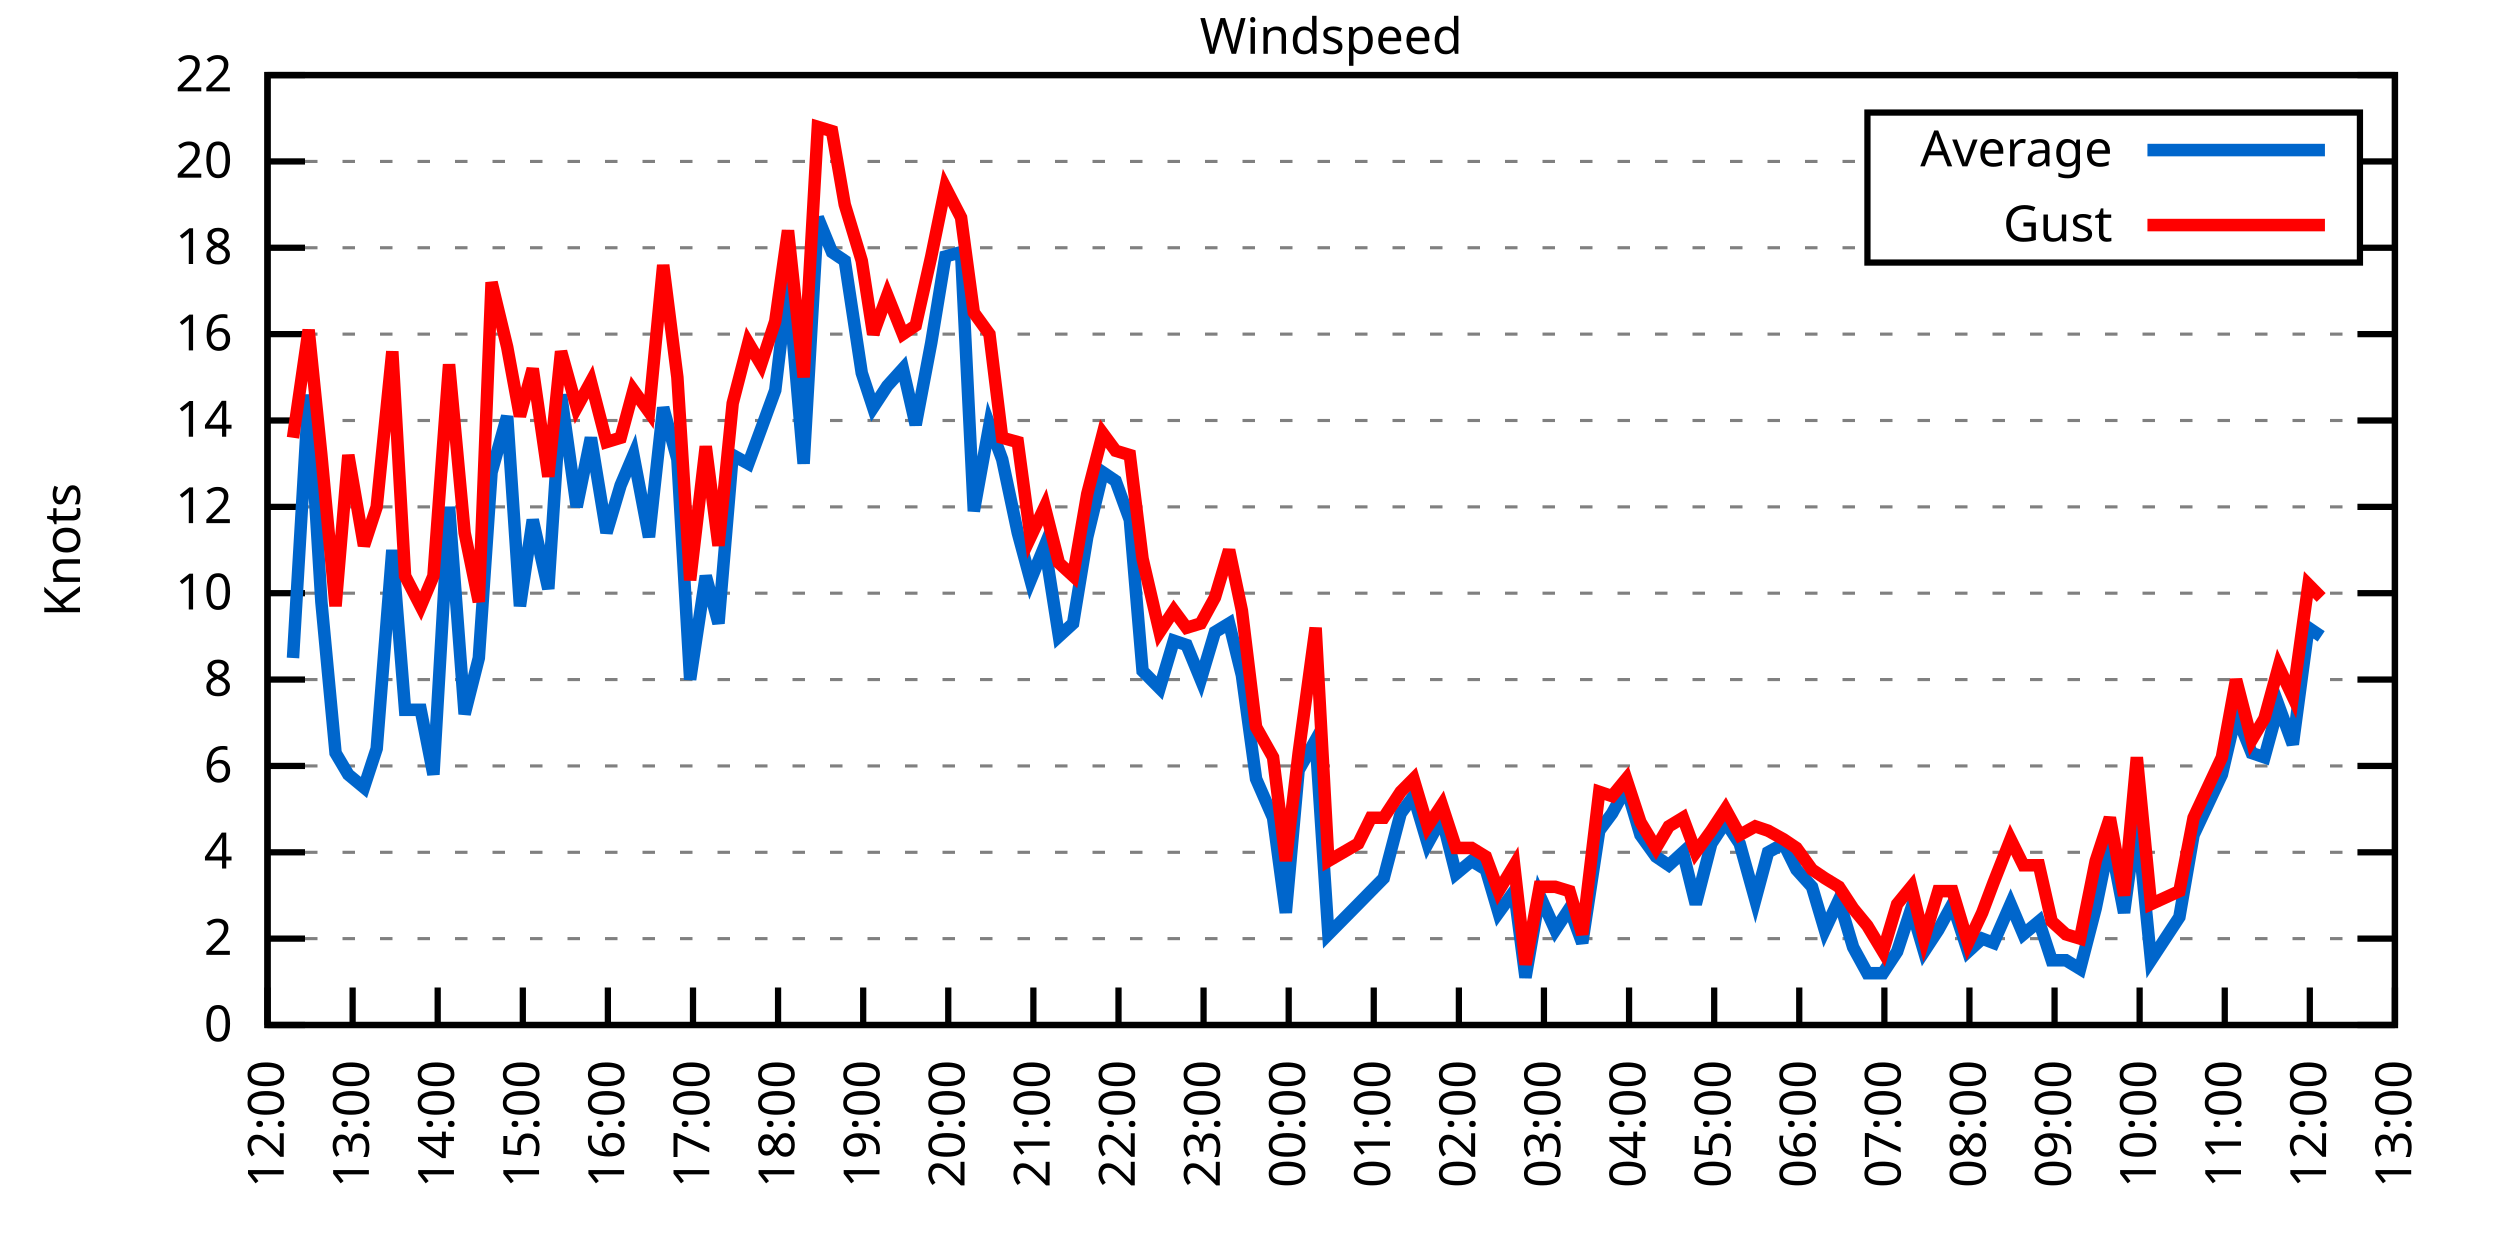
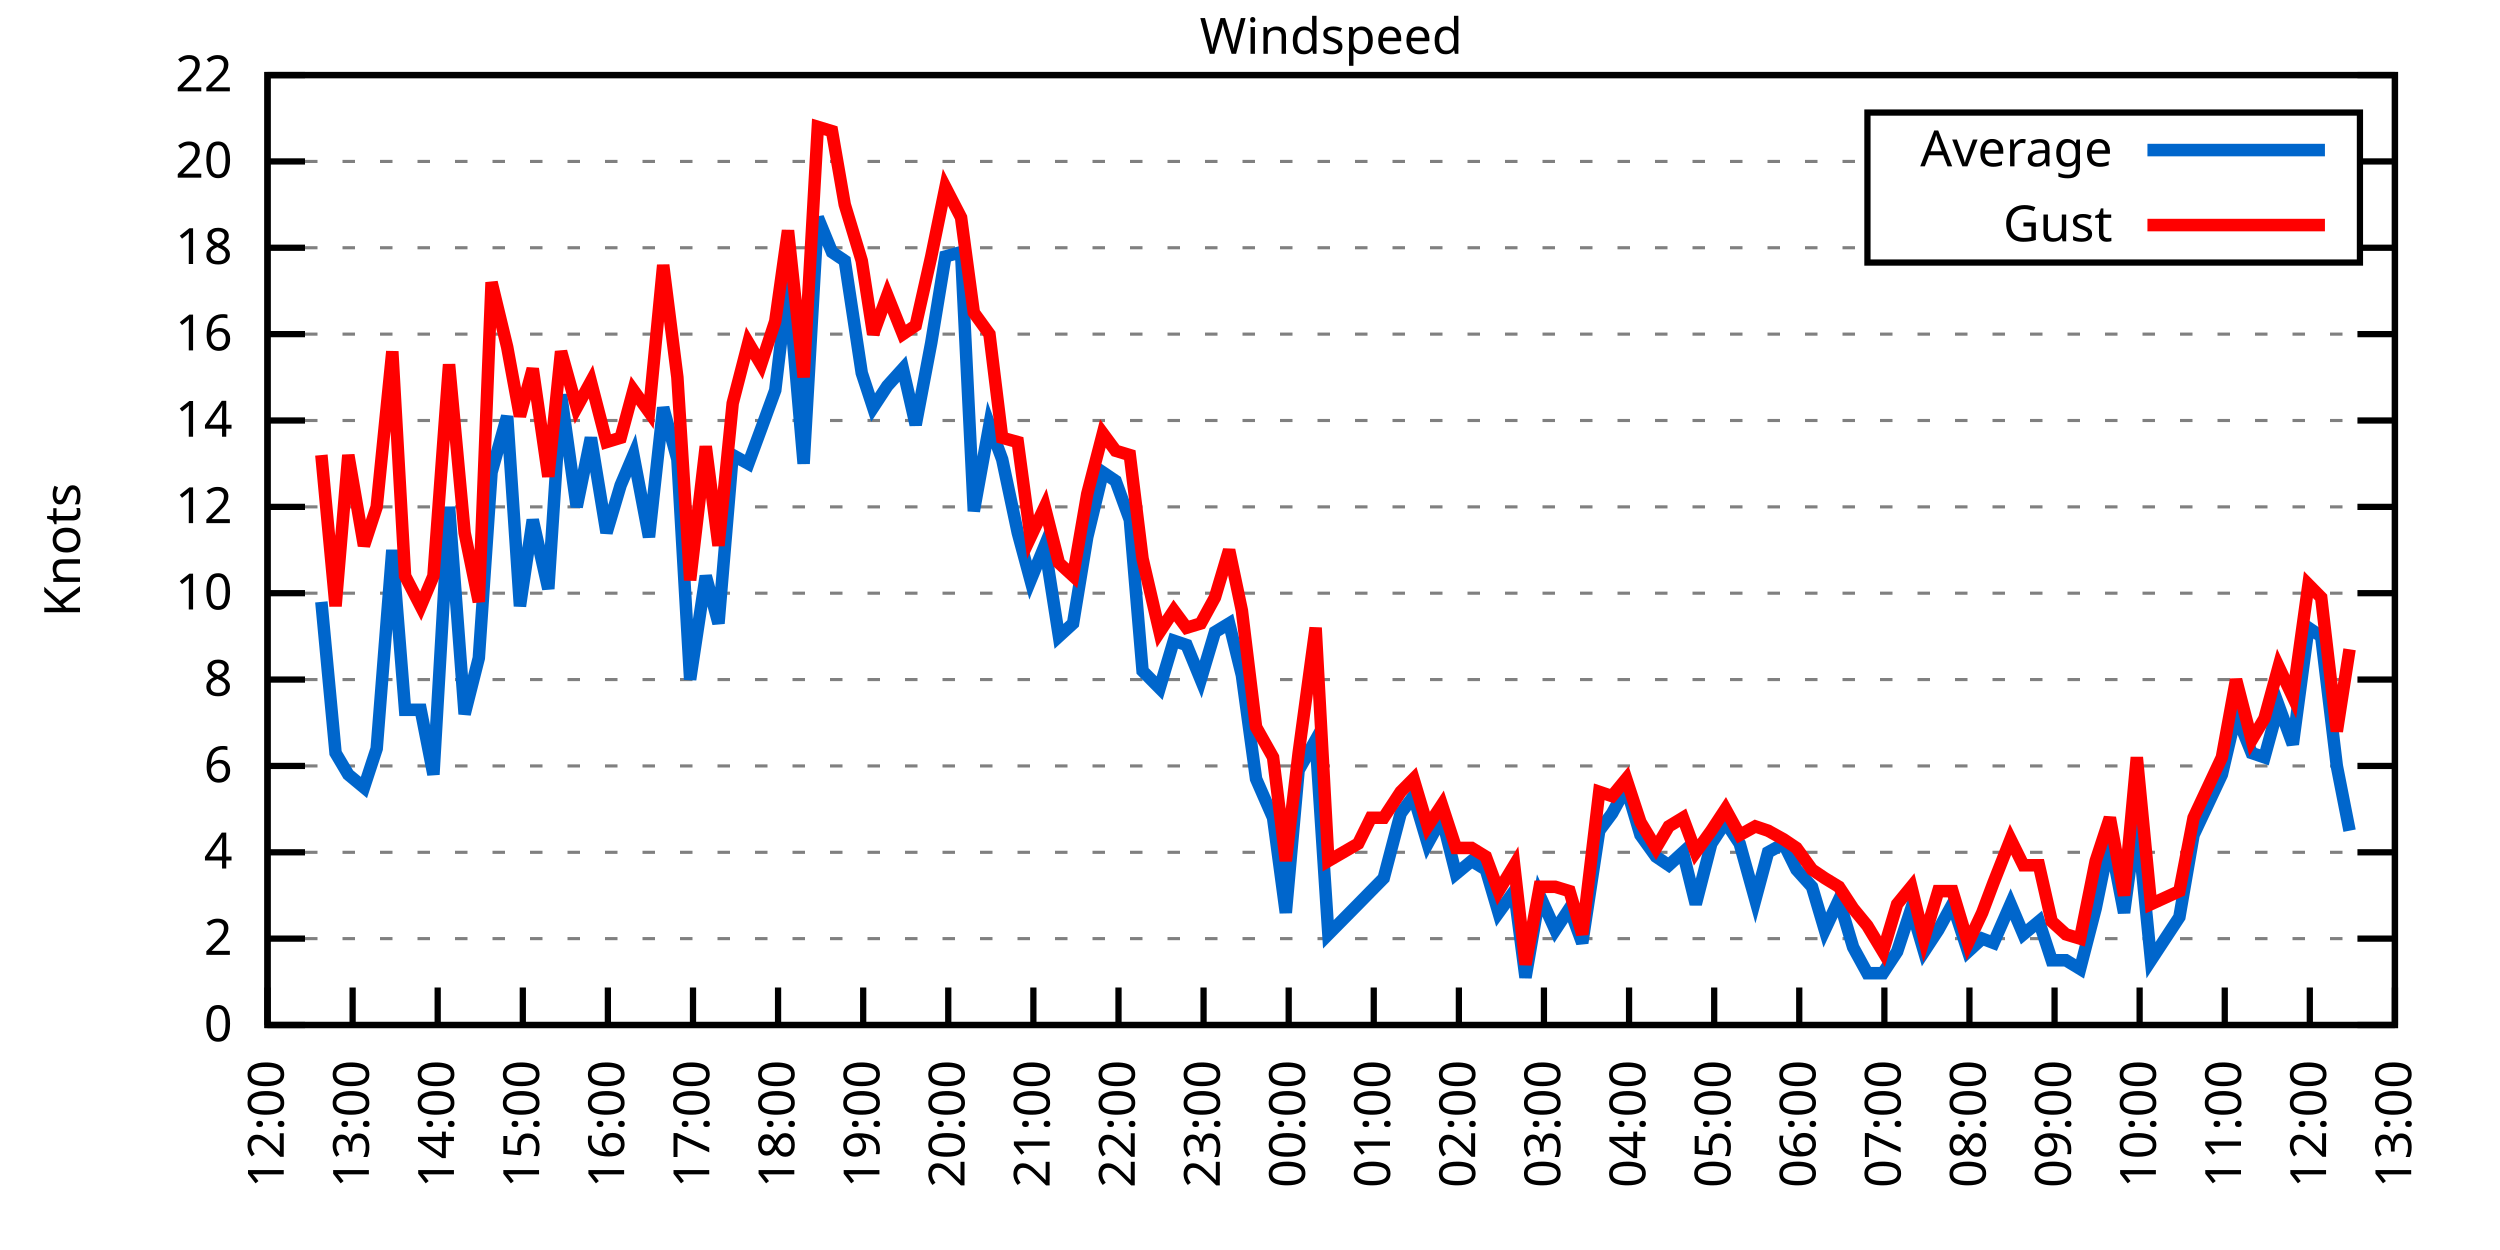
<svg xmlns="http://www.w3.org/2000/svg" xmlns:xlink="http://www.w3.org/1999/xlink" width="400" height="200" viewBox="0 0 400 200">
  <g id="gnuplot_canvas">
    <rect x="0" y="0" width="400" height="200" fill="none" />
    <defs>
      <circle id="gpDot" r="0.5" stroke-width="0.5" stroke="currentColor" />
      <path id="gpPt0" stroke-width="0.333" stroke="currentColor" d="M-1,0 h2 M0,-1 v2" />
      <path id="gpPt1" stroke-width="0.333" stroke="currentColor" d="M-1,-1 L1,1 M1,-1 L-1,1" />
      <path id="gpPt2" stroke-width="0.333" stroke="currentColor" d="M-1,0 L1,0 M0,-1 L0,1 M-1,-1 L1,1 M-1,1 L1,-1" />
      <rect id="gpPt3" stroke-width="0.333" stroke="currentColor" x="-1" y="-1" width="2" height="2" />
      <rect id="gpPt4" stroke-width="0.333" stroke="currentColor" fill="currentColor" x="-1" y="-1" width="2" height="2" />
      <circle id="gpPt5" stroke-width="0.333" stroke="currentColor" cx="0" cy="0" r="1" />
      <use xlink:href="#gpPt5" id="gpPt6" fill="currentColor" stroke="none" />
      <path id="gpPt7" stroke-width="0.333" stroke="currentColor" d="M0,-1.33 L-1.33,0.67 L1.33,0.67 z" />
      <use xlink:href="#gpPt7" id="gpPt8" fill="currentColor" stroke="none" />
      <use xlink:href="#gpPt7" id="gpPt9" stroke="currentColor" transform="rotate(180)" />
      <use xlink:href="#gpPt9" id="gpPt10" fill="currentColor" stroke="none" />
      <use xlink:href="#gpPt3" id="gpPt11" stroke="currentColor" transform="rotate(45)" />
      <use xlink:href="#gpPt11" id="gpPt12" fill="currentColor" stroke="none" />
      <path id="gpPt13" stroke-width="0.333" stroke="currentColor" d="M0,1.330 L1.265,0.411 L0.782,-1.067 L-0.782,-1.076 L-1.265,0.411 z" />
      <use xlink:href="#gpPt13" id="gpPt14" fill="currentColor" stroke="none" />
      <filter id="textbox" filterUnits="objectBoundingBox" x="0" y="0" height="1" width="1">
        <feFlood flood-color="white" flood-opacity="1" result="bgnd" />
        <feComposite in="SourceGraphic" in2="bgnd" operator="atop" />
      </filter>
      <filter id="greybox" filterUnits="objectBoundingBox" x="0" y="0" height="1" width="1">
        <feFlood flood-color="lightgrey" flood-opacity="1" result="grey" />
        <feComposite in="SourceGraphic" in2="grey" operator="atop" />
      </filter>
    </defs>
    <g fill="none" color="white" stroke="currentColor" stroke-width="1.00" stroke-linecap="butt" stroke-linejoin="miter">
</g>
    <g fill="none" color="black" stroke="currentColor" stroke-width="1.00" stroke-linecap="butt" stroke-linejoin="miter">
      <g stroke="none" shape-rendering="crispEdges">
        <polygon fill="rgb(255, 255, 255)" points="42.80,164.00 383.18,164.00 383.18,12.02 42.80,12.02 " />
      </g>
    </g>
    <g fill="none" color="black" stroke="currentColor" stroke-width="1.00" stroke-linecap="butt" stroke-linejoin="miter">
</g>
    <g fill="none" color="black" stroke="black" stroke-width="0.50" stroke-linecap="butt" stroke-linejoin="miter">
</g>
    <g fill="none" color="gray" stroke="currentColor" stroke-width="0.50" stroke-linecap="butt" stroke-linejoin="miter">
      <path stroke="gray" stroke-dasharray="2,4" class="gridline" d="M42.80,164.00 L383.19,164.00  " />
    </g>
    <g fill="none" color="gray" stroke="gray" stroke-width="1.00" stroke-linecap="butt" stroke-linejoin="miter">
</g>
    <g fill="none" color="black" stroke="currentColor" stroke-width="1.00" stroke-linecap="butt" stroke-linejoin="miter">
      <path stroke="black" d="M42.80,164.00 L48.80,164.00 M383.19,164.00 L377.19,164.00  " />
      <g transform="translate(37.20,166.60)" stroke="none" fill="black" font-family="Sans" font-size="8.00" text-anchor="end">
        <text>
          <tspan font-family="Sans"> 0</tspan>
        </text>
      </g>
    </g>
    <g fill="none" color="black" stroke="currentColor" stroke-width="1.00" stroke-linecap="butt" stroke-linejoin="miter">
</g>
    <g fill="none" color="black" stroke="black" stroke-width="0.50" stroke-linecap="butt" stroke-linejoin="miter">
</g>
    <g fill="none" color="gray" stroke="currentColor" stroke-width="0.50" stroke-linecap="butt" stroke-linejoin="miter">
      <path stroke="gray" stroke-dasharray="2,4" class="gridline" d="M42.80,150.18 L383.19,150.18  " />
    </g>
    <g fill="none" color="gray" stroke="gray" stroke-width="1.00" stroke-linecap="butt" stroke-linejoin="miter">
</g>
    <g fill="none" color="black" stroke="currentColor" stroke-width="1.00" stroke-linecap="butt" stroke-linejoin="miter">
      <path stroke="black" d="M42.80,150.18 L48.80,150.18 M383.19,150.18 L377.19,150.18  " />
      <g transform="translate(37.20,152.78)" stroke="none" fill="black" font-family="Sans" font-size="8.00" text-anchor="end">
        <text>
          <tspan font-family="Sans"> 2</tspan>
        </text>
      </g>
    </g>
    <g fill="none" color="black" stroke="currentColor" stroke-width="1.00" stroke-linecap="butt" stroke-linejoin="miter">
</g>
    <g fill="none" color="black" stroke="black" stroke-width="0.50" stroke-linecap="butt" stroke-linejoin="miter">
</g>
    <g fill="none" color="gray" stroke="currentColor" stroke-width="0.50" stroke-linecap="butt" stroke-linejoin="miter">
      <path stroke="gray" stroke-dasharray="2,4" class="gridline" d="M42.80,136.37 L383.19,136.37  " />
    </g>
    <g fill="none" color="gray" stroke="gray" stroke-width="1.00" stroke-linecap="butt" stroke-linejoin="miter">
</g>
    <g fill="none" color="black" stroke="currentColor" stroke-width="1.00" stroke-linecap="butt" stroke-linejoin="miter">
      <path stroke="black" d="M42.80,136.37 L48.80,136.37 M383.19,136.37 L377.19,136.37  " />
      <g transform="translate(37.20,138.97)" stroke="none" fill="black" font-family="Sans" font-size="8.00" text-anchor="end">
        <text>
          <tspan font-family="Sans"> 4</tspan>
        </text>
      </g>
    </g>
    <g fill="none" color="black" stroke="currentColor" stroke-width="1.00" stroke-linecap="butt" stroke-linejoin="miter">
</g>
    <g fill="none" color="black" stroke="black" stroke-width="0.50" stroke-linecap="butt" stroke-linejoin="miter">
</g>
    <g fill="none" color="gray" stroke="currentColor" stroke-width="0.50" stroke-linecap="butt" stroke-linejoin="miter">
      <path stroke="gray" stroke-dasharray="2,4" class="gridline" d="M42.80,122.55 L383.19,122.55  " />
    </g>
    <g fill="none" color="gray" stroke="gray" stroke-width="1.00" stroke-linecap="butt" stroke-linejoin="miter">
</g>
    <g fill="none" color="black" stroke="currentColor" stroke-width="1.00" stroke-linecap="butt" stroke-linejoin="miter">
      <path stroke="black" d="M42.80,122.55 L48.80,122.55 M383.19,122.55 L377.19,122.55  " />
      <g transform="translate(37.20,125.15)" stroke="none" fill="black" font-family="Sans" font-size="8.00" text-anchor="end">
        <text>
          <tspan font-family="Sans"> 6</tspan>
        </text>
      </g>
    </g>
    <g fill="none" color="black" stroke="currentColor" stroke-width="1.00" stroke-linecap="butt" stroke-linejoin="miter">
</g>
    <g fill="none" color="black" stroke="black" stroke-width="0.50" stroke-linecap="butt" stroke-linejoin="miter">
</g>
    <g fill="none" color="gray" stroke="currentColor" stroke-width="0.50" stroke-linecap="butt" stroke-linejoin="miter">
      <path stroke="gray" stroke-dasharray="2,4" class="gridline" d="M42.80,108.73 L383.19,108.73  " />
    </g>
    <g fill="none" color="gray" stroke="gray" stroke-width="1.00" stroke-linecap="butt" stroke-linejoin="miter">
</g>
    <g fill="none" color="black" stroke="currentColor" stroke-width="1.00" stroke-linecap="butt" stroke-linejoin="miter">
      <path stroke="black" d="M42.80,108.73 L48.80,108.73 M383.19,108.73 L377.19,108.73  " />
      <g transform="translate(37.20,111.33)" stroke="none" fill="black" font-family="Sans" font-size="8.00" text-anchor="end">
        <text>
          <tspan font-family="Sans"> 8</tspan>
        </text>
      </g>
    </g>
    <g fill="none" color="black" stroke="currentColor" stroke-width="1.00" stroke-linecap="butt" stroke-linejoin="miter">
</g>
    <g fill="none" color="black" stroke="black" stroke-width="0.50" stroke-linecap="butt" stroke-linejoin="miter">
</g>
    <g fill="none" color="gray" stroke="currentColor" stroke-width="0.50" stroke-linecap="butt" stroke-linejoin="miter">
      <path stroke="gray" stroke-dasharray="2,4" class="gridline" d="M42.80,94.91 L383.19,94.91  " />
    </g>
    <g fill="none" color="gray" stroke="gray" stroke-width="1.00" stroke-linecap="butt" stroke-linejoin="miter">
</g>
    <g fill="none" color="black" stroke="currentColor" stroke-width="1.00" stroke-linecap="butt" stroke-linejoin="miter">
      <path stroke="black" d="M42.80,94.91 L48.80,94.91 M383.19,94.91 L377.19,94.91  " />
      <g transform="translate(37.20,97.51)" stroke="none" fill="black" font-family="Sans" font-size="8.00" text-anchor="end">
        <text>
          <tspan font-family="Sans"> 10</tspan>
        </text>
      </g>
    </g>
    <g fill="none" color="black" stroke="currentColor" stroke-width="1.00" stroke-linecap="butt" stroke-linejoin="miter">
</g>
    <g fill="none" color="black" stroke="black" stroke-width="0.50" stroke-linecap="butt" stroke-linejoin="miter">
</g>
    <g fill="none" color="gray" stroke="currentColor" stroke-width="0.50" stroke-linecap="butt" stroke-linejoin="miter">
      <path stroke="gray" stroke-dasharray="2,4" class="gridline" d="M42.80,81.10 L383.19,81.10  " />
    </g>
    <g fill="none" color="gray" stroke="gray" stroke-width="1.00" stroke-linecap="butt" stroke-linejoin="miter">
</g>
    <g fill="none" color="black" stroke="currentColor" stroke-width="1.00" stroke-linecap="butt" stroke-linejoin="miter">
      <path stroke="black" d="M42.80,81.10 L48.80,81.10 M383.19,81.10 L377.19,81.10  " />
      <g transform="translate(37.20,83.70)" stroke="none" fill="black" font-family="Sans" font-size="8.00" text-anchor="end">
        <text>
          <tspan font-family="Sans"> 12</tspan>
        </text>
      </g>
    </g>
    <g fill="none" color="black" stroke="currentColor" stroke-width="1.00" stroke-linecap="butt" stroke-linejoin="miter">
</g>
    <g fill="none" color="black" stroke="black" stroke-width="0.50" stroke-linecap="butt" stroke-linejoin="miter">
</g>
    <g fill="none" color="gray" stroke="currentColor" stroke-width="0.50" stroke-linecap="butt" stroke-linejoin="miter">
      <path stroke="gray" stroke-dasharray="2,4" class="gridline" d="M42.80,67.28 L383.19,67.28  " />
    </g>
    <g fill="none" color="gray" stroke="gray" stroke-width="1.00" stroke-linecap="butt" stroke-linejoin="miter">
</g>
    <g fill="none" color="black" stroke="currentColor" stroke-width="1.00" stroke-linecap="butt" stroke-linejoin="miter">
      <path stroke="black" d="M42.80,67.28 L48.80,67.28 M383.19,67.28 L377.19,67.28  " />
      <g transform="translate(37.20,69.88)" stroke="none" fill="black" font-family="Sans" font-size="8.00" text-anchor="end">
        <text>
          <tspan font-family="Sans"> 14</tspan>
        </text>
      </g>
    </g>
    <g fill="none" color="black" stroke="currentColor" stroke-width="1.00" stroke-linecap="butt" stroke-linejoin="miter">
</g>
    <g fill="none" color="black" stroke="black" stroke-width="0.50" stroke-linecap="butt" stroke-linejoin="miter">
</g>
    <g fill="none" color="gray" stroke="currentColor" stroke-width="0.50" stroke-linecap="butt" stroke-linejoin="miter">
      <path stroke="gray" stroke-dasharray="2,4" class="gridline" d="M42.80,53.46 L383.19,53.46  " />
    </g>
    <g fill="none" color="gray" stroke="gray" stroke-width="1.00" stroke-linecap="butt" stroke-linejoin="miter">
</g>
    <g fill="none" color="black" stroke="currentColor" stroke-width="1.00" stroke-linecap="butt" stroke-linejoin="miter">
      <path stroke="black" d="M42.80,53.46 L48.80,53.46 M383.19,53.46 L377.19,53.46  " />
      <g transform="translate(37.20,56.06)" stroke="none" fill="black" font-family="Sans" font-size="8.00" text-anchor="end">
        <text>
          <tspan font-family="Sans"> 16</tspan>
        </text>
      </g>
    </g>
    <g fill="none" color="black" stroke="currentColor" stroke-width="1.00" stroke-linecap="butt" stroke-linejoin="miter">
</g>
    <g fill="none" color="black" stroke="black" stroke-width="0.50" stroke-linecap="butt" stroke-linejoin="miter">
</g>
    <g fill="none" color="gray" stroke="currentColor" stroke-width="0.50" stroke-linecap="butt" stroke-linejoin="miter">
      <path stroke="gray" stroke-dasharray="2,4" class="gridline" d="M42.80,39.64 L298.79,39.64 M377.59,39.64 L383.19,39.64  " />
    </g>
    <g fill="none" color="gray" stroke="gray" stroke-width="1.00" stroke-linecap="butt" stroke-linejoin="miter">
</g>
    <g fill="none" color="black" stroke="currentColor" stroke-width="1.00" stroke-linecap="butt" stroke-linejoin="miter">
      <path stroke="black" d="M42.80,39.64 L48.80,39.64 M383.19,39.64 L377.19,39.64  " />
      <g transform="translate(37.20,42.24)" stroke="none" fill="black" font-family="Sans" font-size="8.00" text-anchor="end">
        <text>
          <tspan font-family="Sans"> 18</tspan>
        </text>
      </g>
    </g>
    <g fill="none" color="black" stroke="currentColor" stroke-width="1.00" stroke-linecap="butt" stroke-linejoin="miter">
</g>
    <g fill="none" color="black" stroke="black" stroke-width="0.50" stroke-linecap="butt" stroke-linejoin="miter">
</g>
    <g fill="none" color="gray" stroke="currentColor" stroke-width="0.50" stroke-linecap="butt" stroke-linejoin="miter">
      <path stroke="gray" stroke-dasharray="2,4" class="gridline" d="M42.80,25.83 L298.79,25.83 M377.59,25.83 L383.19,25.83  " />
    </g>
    <g fill="none" color="gray" stroke="gray" stroke-width="1.00" stroke-linecap="butt" stroke-linejoin="miter">
</g>
    <g fill="none" color="black" stroke="currentColor" stroke-width="1.00" stroke-linecap="butt" stroke-linejoin="miter">
      <path stroke="black" d="M42.80,25.83 L48.80,25.83 M383.19,25.83 L377.19,25.83  " />
      <g transform="translate(37.20,28.43)" stroke="none" fill="black" font-family="Sans" font-size="8.00" text-anchor="end">
        <text>
          <tspan font-family="Sans"> 20</tspan>
        </text>
      </g>
    </g>
    <g fill="none" color="black" stroke="currentColor" stroke-width="1.00" stroke-linecap="butt" stroke-linejoin="miter">
</g>
    <g fill="none" color="black" stroke="black" stroke-width="0.50" stroke-linecap="butt" stroke-linejoin="miter">
</g>
    <g fill="none" color="gray" stroke="currentColor" stroke-width="0.50" stroke-linecap="butt" stroke-linejoin="miter">
      <path stroke="gray" stroke-dasharray="2,4" class="gridline" d="M42.80,12.01 L383.19,12.01  " />
    </g>
    <g fill="none" color="gray" stroke="gray" stroke-width="1.00" stroke-linecap="butt" stroke-linejoin="miter">
</g>
    <g fill="none" color="black" stroke="currentColor" stroke-width="1.00" stroke-linecap="butt" stroke-linejoin="miter">
      <path stroke="black" d="M42.80,12.01 L48.80,12.01 M383.19,12.01 L377.19,12.01  " />
      <g transform="translate(37.20,14.61)" stroke="none" fill="black" font-family="Sans" font-size="8.00" text-anchor="end">
        <text>
          <tspan font-family="Sans"> 22</tspan>
        </text>
      </g>
    </g>
    <g fill="none" color="black" stroke="currentColor" stroke-width="1.00" stroke-linecap="butt" stroke-linejoin="miter">
      <path stroke="black" d="M42.80,164.00 L42.80,158.00  " />
      <g transform="translate(45.40,169.60) rotate(270.00)" stroke="none" fill="black" font-family="Sans" font-size="8.00" text-anchor="end">
        <text>
          <tspan font-family="Sans">12:00</tspan>
        </text>
      </g>
    </g>
    <g fill="none" color="black" stroke="currentColor" stroke-width="1.00" stroke-linecap="butt" stroke-linejoin="miter">
      <path stroke="black" d="M56.42,164.00 L56.42,158.00  " />
      <g transform="translate(59.02,169.60) rotate(270.00)" stroke="none" fill="black" font-family="Sans" font-size="8.00" text-anchor="end">
        <text>
          <tspan font-family="Sans">13:00</tspan>
        </text>
      </g>
    </g>
    <g fill="none" color="black" stroke="currentColor" stroke-width="1.00" stroke-linecap="butt" stroke-linejoin="miter">
      <path stroke="black" d="M70.03,164.00 L70.03,158.00  " />
      <g transform="translate(72.63,169.60) rotate(270.00)" stroke="none" fill="black" font-family="Sans" font-size="8.00" text-anchor="end">
        <text>
          <tspan font-family="Sans">14:00</tspan>
        </text>
      </g>
    </g>
    <g fill="none" color="black" stroke="currentColor" stroke-width="1.00" stroke-linecap="butt" stroke-linejoin="miter">
      <path stroke="black" d="M83.65,164.00 L83.65,158.00  " />
      <g transform="translate(86.25,169.60) rotate(270.00)" stroke="none" fill="black" font-family="Sans" font-size="8.00" text-anchor="end">
        <text>
          <tspan font-family="Sans">15:00</tspan>
        </text>
      </g>
    </g>
    <g fill="none" color="black" stroke="currentColor" stroke-width="1.00" stroke-linecap="butt" stroke-linejoin="miter">
      <path stroke="black" d="M97.26,164.00 L97.26,158.00  " />
      <g transform="translate(99.86,169.60) rotate(270.00)" stroke="none" fill="black" font-family="Sans" font-size="8.00" text-anchor="end">
        <text>
          <tspan font-family="Sans">16:00</tspan>
        </text>
      </g>
    </g>
    <g fill="none" color="black" stroke="currentColor" stroke-width="1.00" stroke-linecap="butt" stroke-linejoin="miter">
      <path stroke="black" d="M110.88,164.00 L110.88,158.00  " />
      <g transform="translate(113.48,169.60) rotate(270.00)" stroke="none" fill="black" font-family="Sans" font-size="8.00" text-anchor="end">
        <text>
          <tspan font-family="Sans">17:00</tspan>
        </text>
      </g>
    </g>
    <g fill="none" color="black" stroke="currentColor" stroke-width="1.00" stroke-linecap="butt" stroke-linejoin="miter">
      <path stroke="black" d="M124.49,164.00 L124.49,158.00  " />
      <g transform="translate(127.09,169.60) rotate(270.00)" stroke="none" fill="black" font-family="Sans" font-size="8.00" text-anchor="end">
        <text>
          <tspan font-family="Sans">18:00</tspan>
        </text>
      </g>
    </g>
    <g fill="none" color="black" stroke="currentColor" stroke-width="1.00" stroke-linecap="butt" stroke-linejoin="miter">
      <path stroke="black" d="M138.11,164.00 L138.11,158.00  " />
      <g transform="translate(140.71,169.60) rotate(270.00)" stroke="none" fill="black" font-family="Sans" font-size="8.00" text-anchor="end">
        <text>
          <tspan font-family="Sans">19:00</tspan>
        </text>
      </g>
    </g>
    <g fill="none" color="black" stroke="currentColor" stroke-width="1.00" stroke-linecap="butt" stroke-linejoin="miter">
      <path stroke="black" d="M151.72,164.00 L151.72,158.00  " />
      <g transform="translate(154.32,169.60) rotate(270.00)" stroke="none" fill="black" font-family="Sans" font-size="8.00" text-anchor="end">
        <text>
          <tspan font-family="Sans">20:00</tspan>
        </text>
      </g>
    </g>
    <g fill="none" color="black" stroke="currentColor" stroke-width="1.00" stroke-linecap="butt" stroke-linejoin="miter">
      <path stroke="black" d="M165.34,164.00 L165.34,158.00  " />
      <g transform="translate(167.94,169.60) rotate(270.00)" stroke="none" fill="black" font-family="Sans" font-size="8.00" text-anchor="end">
        <text>
          <tspan font-family="Sans">21:00</tspan>
        </text>
      </g>
    </g>
    <g fill="none" color="black" stroke="currentColor" stroke-width="1.00" stroke-linecap="butt" stroke-linejoin="miter">
      <path stroke="black" d="M178.96,164.00 L178.96,158.00  " />
      <g transform="translate(181.56,169.60) rotate(270.00)" stroke="none" fill="black" font-family="Sans" font-size="8.00" text-anchor="end">
        <text>
          <tspan font-family="Sans">22:00</tspan>
        </text>
      </g>
    </g>
    <g fill="none" color="black" stroke="currentColor" stroke-width="1.00" stroke-linecap="butt" stroke-linejoin="miter">
      <path stroke="black" d="M192.57,164.00 L192.57,158.00  " />
      <g transform="translate(195.17,169.60) rotate(270.00)" stroke="none" fill="black" font-family="Sans" font-size="8.00" text-anchor="end">
        <text>
          <tspan font-family="Sans">23:00</tspan>
        </text>
      </g>
    </g>
    <g fill="none" color="black" stroke="currentColor" stroke-width="1.00" stroke-linecap="butt" stroke-linejoin="miter">
      <path stroke="black" d="M206.19,164.00 L206.19,158.00  " />
      <g transform="translate(208.79,169.60) rotate(270.00)" stroke="none" fill="black" font-family="Sans" font-size="8.00" text-anchor="end">
        <text>
          <tspan font-family="Sans">00:00</tspan>
        </text>
      </g>
    </g>
    <g fill="none" color="black" stroke="currentColor" stroke-width="1.00" stroke-linecap="butt" stroke-linejoin="miter">
      <path stroke="black" d="M219.80,164.00 L219.80,158.00  " />
      <g transform="translate(222.40,169.60) rotate(270.00)" stroke="none" fill="black" font-family="Sans" font-size="8.00" text-anchor="end">
        <text>
          <tspan font-family="Sans">01:00</tspan>
        </text>
      </g>
    </g>
    <g fill="none" color="black" stroke="currentColor" stroke-width="1.00" stroke-linecap="butt" stroke-linejoin="miter">
      <path stroke="black" d="M233.42,164.00 L233.42,158.00  " />
      <g transform="translate(236.02,169.60) rotate(270.00)" stroke="none" fill="black" font-family="Sans" font-size="8.00" text-anchor="end">
        <text>
          <tspan font-family="Sans">02:00</tspan>
        </text>
      </g>
    </g>
    <g fill="none" color="black" stroke="currentColor" stroke-width="1.00" stroke-linecap="butt" stroke-linejoin="miter">
      <path stroke="black" d="M247.03,164.00 L247.03,158.00  " />
      <g transform="translate(249.63,169.60) rotate(270.00)" stroke="none" fill="black" font-family="Sans" font-size="8.00" text-anchor="end">
        <text>
          <tspan font-family="Sans">03:00</tspan>
        </text>
      </g>
    </g>
    <g fill="none" color="black" stroke="currentColor" stroke-width="1.00" stroke-linecap="butt" stroke-linejoin="miter">
      <path stroke="black" d="M260.65,164.00 L260.65,158.00  " />
      <g transform="translate(263.25,169.60) rotate(270.00)" stroke="none" fill="black" font-family="Sans" font-size="8.00" text-anchor="end">
        <text>
          <tspan font-family="Sans">04:00</tspan>
        </text>
      </g>
    </g>
    <g fill="none" color="black" stroke="currentColor" stroke-width="1.00" stroke-linecap="butt" stroke-linejoin="miter">
      <path stroke="black" d="M274.27,164.00 L274.27,158.00  " />
      <g transform="translate(276.87,169.60) rotate(270.00)" stroke="none" fill="black" font-family="Sans" font-size="8.00" text-anchor="end">
        <text>
          <tspan font-family="Sans">05:00</tspan>
        </text>
      </g>
    </g>
    <g fill="none" color="black" stroke="currentColor" stroke-width="1.00" stroke-linecap="butt" stroke-linejoin="miter">
      <path stroke="black" d="M287.88,164.00 L287.88,158.00  " />
      <g transform="translate(290.48,169.60) rotate(270.00)" stroke="none" fill="black" font-family="Sans" font-size="8.00" text-anchor="end">
        <text>
          <tspan font-family="Sans">06:00</tspan>
        </text>
      </g>
    </g>
    <g fill="none" color="black" stroke="currentColor" stroke-width="1.00" stroke-linecap="butt" stroke-linejoin="miter">
      <path stroke="black" d="M301.50,164.00 L301.50,158.00  " />
      <g transform="translate(304.10,169.60) rotate(270.00)" stroke="none" fill="black" font-family="Sans" font-size="8.00" text-anchor="end">
        <text>
          <tspan font-family="Sans">07:00</tspan>
        </text>
      </g>
    </g>
    <g fill="none" color="black" stroke="currentColor" stroke-width="1.00" stroke-linecap="butt" stroke-linejoin="miter">
      <path stroke="black" d="M315.11,164.00 L315.11,158.00  " />
      <g transform="translate(317.71,169.60) rotate(270.00)" stroke="none" fill="black" font-family="Sans" font-size="8.00" text-anchor="end">
        <text>
          <tspan font-family="Sans">08:00</tspan>
        </text>
      </g>
    </g>
    <g fill="none" color="black" stroke="currentColor" stroke-width="1.00" stroke-linecap="butt" stroke-linejoin="miter">
      <path stroke="black" d="M328.73,164.00 L328.73,158.00  " />
      <g transform="translate(331.33,169.60) rotate(270.00)" stroke="none" fill="black" font-family="Sans" font-size="8.00" text-anchor="end">
        <text>
          <tspan font-family="Sans">09:00</tspan>
        </text>
      </g>
    </g>
    <g fill="none" color="black" stroke="currentColor" stroke-width="1.00" stroke-linecap="butt" stroke-linejoin="miter">
      <path stroke="black" d="M342.34,164.00 L342.34,158.00  " />
      <g transform="translate(344.94,169.60) rotate(270.00)" stroke="none" fill="black" font-family="Sans" font-size="8.00" text-anchor="end">
        <text>
          <tspan font-family="Sans">10:00</tspan>
        </text>
      </g>
    </g>
    <g fill="none" color="black" stroke="currentColor" stroke-width="1.00" stroke-linecap="butt" stroke-linejoin="miter">
      <path stroke="black" d="M355.96,164.00 L355.96,158.00  " />
      <g transform="translate(358.56,169.60) rotate(270.00)" stroke="none" fill="black" font-family="Sans" font-size="8.00" text-anchor="end">
        <text>
          <tspan font-family="Sans">11:00</tspan>
        </text>
      </g>
    </g>
    <g fill="none" color="black" stroke="currentColor" stroke-width="1.00" stroke-linecap="butt" stroke-linejoin="miter">
      <path stroke="black" d="M369.57,164.00 L369.57,158.00  " />
      <g transform="translate(372.17,169.60) rotate(270.00)" stroke="none" fill="black" font-family="Sans" font-size="8.00" text-anchor="end">
        <text>
          <tspan font-family="Sans">12:00</tspan>
        </text>
      </g>
    </g>
    <g fill="none" color="black" stroke="currentColor" stroke-width="1.00" stroke-linecap="butt" stroke-linejoin="miter">
      <path stroke="black" d="M383.19,164.00 L383.19,158.00  " />
      <g transform="translate(385.79,169.60) rotate(270.00)" stroke="none" fill="black" font-family="Sans" font-size="8.00" text-anchor="end">
        <text>
          <tspan font-family="Sans">13:00</tspan>
        </text>
      </g>
    </g>
    <g fill="none" color="black" stroke="currentColor" stroke-width="1.00" stroke-linecap="butt" stroke-linejoin="miter">
</g>
    <g fill="none" color="black" stroke="currentColor" stroke-width="1.00" stroke-linecap="butt" stroke-linejoin="miter">
      <path stroke="black" d="M42.80,12.01 L42.80,164.00 L383.19,164.00 L383.19,12.01 L42.80,12.01 Z  " />
    </g>
    <g fill="none" color="black" stroke="currentColor" stroke-width="1.00" stroke-linecap="butt" stroke-linejoin="miter">
</g>
    <g fill="none" color="black" stroke="currentColor" stroke-width="1.00" stroke-linecap="butt" stroke-linejoin="miter">
      <path stroke="black" d="M298.79,42.01 L298.79,18.01 L377.59,18.01 L377.59,42.01 L298.79,42.01 Z  " />
    </g>
    <g id="Windspeed_plot_1">
      <g fill="none" color="white" stroke="black" stroke-width="2.00" stroke-linecap="butt" stroke-linejoin="miter">
</g>
      <g fill="none" color="black" stroke="currentColor" stroke-width="2.00" stroke-linecap="butt" stroke-linejoin="miter">
        <g transform="translate(337.99,26.61)" stroke="none" fill="black" font-family="Sans" font-size="8.00" text-anchor="end">
          <text>
            <tspan font-family="Sans">Average</tspan>
          </text>
        </g>
      </g>
      <g fill="none" color="black" stroke="currentColor" stroke-width="2.00" stroke-linecap="butt" stroke-linejoin="miter">
-         <path stroke="rgb(  0, 102, 204)" d="M343.59,24.01 L371.99,24.01 M46.88,105.28 L49.38,63.13 L51.42,96.30 L53.69,120.48 L55.73,123.93 L58.23,126.00   L60.27,119.78 L62.77,88.00 L64.81,113.57 L67.31,113.57 L69.35,123.93 L71.85,81.10 L74.34,114.26 L76.61,105.28   L78.65,75.57 L81.15,66.59 L83.19,96.99 L85.24,83.17 L87.73,94.22 L89.77,63.13 L92.27,81.10 L94.54,70.04   L97.04,85.24 L99.30,77.64 L101.35,72.81 L103.84,85.93 L106.11,65.21 L108.38,73.50 L110.42,108.73 L112.92,92.15   L114.96,99.75 L117.23,72.81 L119.73,74.19 L121.77,68.66 L124.04,62.44 L126.08,45.17 L128.58,74.19 L130.85,34.81   L133.12,40.34 L135.16,41.72 L137.88,59.68 L139.70,65.21 L141.97,61.75 L144.46,58.99 L146.51,67.97 L149.00,54.84   L151.27,41.03 L153.77,40.34 L155.81,81.79 L158.31,67.97 L160.35,73.50 L162.84,85.24 L164.89,92.84 L167.16,87.31   L169.43,101.82 L171.69,99.75 L173.96,85.93 L176.46,75.57 L178.50,76.95 L180.77,83.17 L182.81,107.35 L185.54,110.11   L187.81,102.51 L189.85,103.20 L192.12,108.73 L194.39,101.13 L196.66,99.75 L198.70,108.04 L200.97,124.62 L203.69,130.84   L205.73,146.04 L207.78,123.24 L210.50,118.40 L212.54,149.49 L217.31,144.66 L219.35,142.58 L221.39,140.51 L224.11,130.15   L226.16,127.38 L228.43,134.98 L230.70,130.84 L232.96,139.82 L235.46,137.75 L237.73,139.13 L239.77,146.04 L242.27,142.58   L244.08,156.40 L246.35,143.27 L248.85,148.80 L251.12,145.35 L253.16,150.87 L255.88,132.91 L257.93,130.15 L260.20,126.00   L262.47,133.60 L264.96,137.06 L267.00,138.44 L269.27,136.37 L271.32,144.66 L273.81,134.98 L276.08,131.53 L278.35,134.98   L280.85,143.96 L282.89,136.37 L285.38,134.98 L287.43,139.13 L289.92,141.89 L291.97,148.80 L294.23,143.96 L296.50,151.56   L298.77,155.71 L301.27,155.71 L303.54,152.26 L305.81,145.35 L307.85,152.26 L310.12,148.80 L312.39,144.66 L314.89,152.26   L317.15,150.18 L318.97,150.87 L321.69,144.66 L323.74,149.49 L326.23,147.42 L328.27,153.64 L330.54,153.64 L332.81,155.02   L335.31,145.35 L337.58,134.29 L339.85,146.04 L341.89,130.84 L344.16,153.64 L348.70,146.73 L350.97,133.60 L355.50,123.93   L357.77,114.26 L360.27,120.48 L362.31,121.17 L364.58,112.88 L366.85,119.09 L369.35,100.44 L371.39,101.82  " />
+         <path stroke="rgb(  0, 102, 204)" d="M343.59,24.01 L371.99,24.01 M51.42,96.30 L53.69,120.48 L55.73,123.93 L58.23,126.00 L60.27,119.78 L62.77,88.00   L64.81,113.57 L67.31,113.57 L69.35,123.93 L71.85,81.10 L74.34,114.26 L76.61,105.28 L78.65,75.57 L81.15,66.59   L83.19,96.99 L85.24,83.17 L87.73,94.22 L89.77,63.13 L92.27,81.10 L94.54,70.04 L97.04,85.24 L99.30,77.64   L101.35,72.81 L103.84,85.93 L106.11,65.21 L108.38,73.50 L110.42,108.73 L112.92,92.15 L114.96,99.75 L117.23,72.81   L119.73,74.19 L121.77,68.66 L124.04,62.44 L126.08,45.17 L128.58,74.19 L130.85,34.81 L133.12,40.34 L135.16,41.72   L137.88,59.68 L139.70,65.21 L141.97,61.75 L144.46,58.99 L146.51,67.97 L149.00,54.84 L151.27,41.03 L153.77,40.34   L155.81,81.79 L158.31,67.97 L160.35,73.50 L162.84,85.24 L164.89,92.84 L167.16,87.31 L169.43,101.82 L171.69,99.75   L173.96,85.93 L176.46,75.57 L178.50,76.95 L180.77,83.17 L182.81,107.35 L185.54,110.11 L187.81,102.51 L189.85,103.20   L192.12,108.73 L194.39,101.13 L196.66,99.75 L198.70,108.04 L200.97,124.62 L203.69,130.84 L205.73,146.04 L207.78,123.24   L210.50,118.40 L212.54,149.49 L217.31,144.66 L219.35,142.58 L221.39,140.51 L224.11,130.15 L226.16,127.38 L228.43,134.98   L230.70,130.84 L232.96,139.82 L235.46,137.75 L237.73,139.13 L239.77,146.04 L242.27,142.58 L244.08,156.40 L246.35,143.27   L248.85,148.80 L251.12,145.35 L253.16,150.87 L255.88,132.91 L257.93,130.15 L260.20,126.00 L262.47,133.60 L264.96,137.06   L267.00,138.44 L269.27,136.37 L271.32,144.66 L273.81,134.98 L276.08,131.53 L278.35,134.98 L280.85,143.96 L282.89,136.37   L285.38,134.98 L287.43,139.13 L289.92,141.89 L291.97,148.80 L294.23,143.96 L296.50,151.56 L298.77,155.71 L301.27,155.71   L303.54,152.26 L305.81,145.35 L307.85,152.26 L310.12,148.80 L312.39,144.66 L314.89,152.26 L317.15,150.18 L318.97,150.87   L321.69,144.66 L323.74,149.49 L326.23,147.42 L328.27,153.64 L330.54,153.64 L332.81,155.02 L335.31,145.35 L337.58,134.29   L339.85,146.04 L341.89,130.84 L344.16,153.64 L348.70,146.73 L350.97,133.60 L355.50,123.93 L357.77,114.26 L360.27,120.48   L362.31,121.17 L364.58,112.88 L366.85,119.09 L369.35,100.44 L371.39,101.82 L373.89,122.55 L375.93,132.91  " />
      </g>
    </g>
    <g id="Windspeed_plot_2">
      <g fill="none" color="black" stroke="currentColor" stroke-width="2.00" stroke-linecap="butt" stroke-linejoin="miter">
        <g transform="translate(337.99,38.61)" stroke="none" fill="black" font-family="Sans" font-size="8.00" text-anchor="end">
          <text>
            <tspan font-family="Sans">Gust</tspan>
          </text>
        </g>
      </g>
      <g fill="none" color="black" stroke="currentColor" stroke-width="2.00" stroke-linecap="butt" stroke-linejoin="miter">
-         <path stroke="rgb(255,   0,   0)" d="M343.59,36.01 L371.99,36.01 M46.88,70.04 L49.38,52.77 L51.42,72.81 L53.69,96.99 L55.73,72.81 L58.23,87.31   L60.27,81.10 L62.77,56.23 L64.81,92.15 L67.31,96.99 L69.35,92.15 L71.85,58.30 L74.34,85.24 L76.61,96.30   L78.65,45.17 L81.15,55.53 L83.19,66.59 L85.24,58.99 L87.73,76.26 L89.77,56.23 L92.27,65.21 L94.54,61.06   L97.04,70.73 L99.30,70.04 L101.35,62.44 L103.84,65.90 L106.11,42.41 L108.38,60.37 L110.42,92.84 L112.92,71.42   L114.96,87.31 L117.23,64.52 L119.73,54.84 L121.77,58.30 L124.04,51.39 L126.08,36.88 L128.58,60.37 L130.85,20.30   L133.12,20.99 L135.16,32.74 L137.88,41.72 L139.70,53.46 L141.97,47.24 L144.46,53.46 L146.51,52.08 L149.00,41.03   L151.27,29.97 L153.77,34.81 L155.81,50.01 L158.31,53.46 L160.35,70.04 L162.84,70.73 L164.89,85.93 L167.16,81.10   L169.43,90.08 L171.69,92.15 L173.96,79.02 L176.46,69.35 L178.50,72.12 L180.77,72.81 L182.81,89.39 L185.54,101.13   L187.81,97.68 L189.85,100.44 L192.12,99.75 L194.39,95.60 L196.66,88.00 L198.70,97.68 L200.97,116.33 L203.69,121.17   L205.73,137.75 L207.78,120.48 L210.50,100.44 L212.54,137.75 L217.31,134.98 L219.35,130.84 L221.39,130.84 L224.11,126.69   L226.16,124.62 L228.43,132.22 L230.70,128.77 L232.96,135.67 L235.46,135.67 L237.73,137.06 L239.77,142.58 L242.27,138.44   L244.08,154.33 L246.35,141.89 L248.85,141.89 L251.12,142.58 L253.16,149.49 L255.88,126.69 L257.93,127.38 L260.20,124.62   L262.47,131.53 L264.96,135.67 L267.00,132.22 L269.27,130.84 L271.32,136.37 L273.81,132.91 L276.08,129.46 L278.35,133.60   L280.85,132.22 L282.89,132.91 L285.38,134.29 L287.43,135.67 L289.92,139.13 L291.97,140.51 L294.23,141.89 L296.50,145.35   L298.77,148.11 L301.27,152.26 L303.54,144.66 L305.81,141.89 L307.85,150.18 L310.12,142.58 L312.39,142.58 L314.89,150.87   L317.15,146.04 L318.97,141.20 L321.69,134.29 L323.74,138.44 L326.23,138.44 L328.27,147.42 L330.54,149.49 L332.81,150.18   L335.31,137.75 L337.58,130.84 L339.85,143.27 L341.89,121.17 L344.16,144.66 L348.70,142.58 L350.97,130.84 L355.50,121.17   L357.77,108.73 L360.27,118.40 L362.31,114.95 L364.58,106.66 L366.85,111.49 L369.35,93.53 L371.39,95.60  " />
+         <path stroke="rgb(255,   0,   0)" d="M343.59,36.01 L371.99,36.01 M51.42,72.81 L53.69,96.99 L55.73,72.81 L58.23,87.31 L60.27,81.10 L62.77,56.23   L64.81,92.15 L67.31,96.99 L69.35,92.15 L71.85,58.30 L74.34,85.24 L76.61,96.30 L78.65,45.17 L81.15,55.53   L83.19,66.59 L85.24,58.99 L87.73,76.26 L89.77,56.23 L92.27,65.21 L94.54,61.06 L97.04,70.73 L99.30,70.04   L101.35,62.44 L103.84,65.90 L106.11,42.41 L108.38,60.37 L110.42,92.84 L112.92,71.42 L114.96,87.31 L117.23,64.52   L119.73,54.84 L121.77,58.30 L124.04,51.39 L126.08,36.88 L128.58,60.37 L130.85,20.30 L133.12,20.99 L135.16,32.74   L137.88,41.72 L139.70,53.46 L141.97,47.24 L144.46,53.46 L146.51,52.08 L149.00,41.03 L151.27,29.97 L153.77,34.81   L155.81,50.01 L158.31,53.46 L160.35,70.04 L162.84,70.73 L164.89,85.93 L167.16,81.10 L169.43,90.08 L171.69,92.15   L173.96,79.02 L176.46,69.35 L178.50,72.12 L180.77,72.81 L182.81,89.39 L185.54,101.13 L187.81,97.68 L189.85,100.44   L192.12,99.75 L194.39,95.60 L196.66,88.00 L198.70,97.68 L200.97,116.33 L203.69,121.17 L205.73,137.75 L207.78,120.48   L210.50,100.44 L212.54,137.75 L217.31,134.98 L219.35,130.84 L221.39,130.84 L224.11,126.69 L226.16,124.62 L228.43,132.22   L230.70,128.77 L232.96,135.67 L235.46,135.67 L237.73,137.06 L239.77,142.58 L242.27,138.44 L244.08,154.33 L246.35,141.89   L248.85,141.89 L251.12,142.58 L253.16,149.49 L255.88,126.69 L257.93,127.38 L260.20,124.62 L262.47,131.53 L264.96,135.67   L267.00,132.22 L269.27,130.84 L271.32,136.37 L273.81,132.91 L276.08,129.46 L278.35,133.60 L280.85,132.22 L282.89,132.91   L285.38,134.29 L287.43,135.67 L289.92,139.13 L291.97,140.51 L294.23,141.89 L296.50,145.35 L298.77,148.11 L301.27,152.26   L303.54,144.66 L305.81,141.89 L307.85,150.18 L310.12,142.58 L312.39,142.58 L314.89,150.87 L317.15,146.04 L318.97,141.20   L321.69,134.29 L323.74,138.44 L326.23,138.44 L328.27,147.42 L330.54,149.49 L332.81,150.18 L335.31,137.75 L337.58,130.84   L339.85,143.27 L341.89,121.17 L344.16,144.66 L348.70,142.58 L350.97,130.84 L355.50,121.17 L357.77,108.73 L360.27,118.40   L362.31,114.95 L364.58,106.66 L366.85,111.49 L369.35,93.53 L371.39,95.60 L373.89,117.02 L375.93,103.89  " />
      </g>
    </g>
    <g fill="none" color="black" stroke="currentColor" stroke-width="2.00" stroke-linecap="butt" stroke-linejoin="miter">
</g>
    <g fill="none" color="black" stroke="black" stroke-width="1.00" stroke-linecap="butt" stroke-linejoin="miter">
</g>
    <g fill="none" color="black" stroke="currentColor" stroke-width="1.00" stroke-linecap="butt" stroke-linejoin="miter">
      <path stroke="black" d="M42.80,12.01 L42.80,164.00 L383.19,164.00 L383.19,12.01 L42.80,12.01 Z  " />
      <g transform="translate(12.80,88.01) rotate(270.00)" stroke="none" fill="black" font-family="Sans" font-size="8.00" text-anchor="middle">
        <text>
          <tspan font-family="Sans">Knots</tspan>
        </text>
      </g>
    </g>
    <g fill="none" color="black" stroke="currentColor" stroke-width="1.00" stroke-linecap="butt" stroke-linejoin="miter">
</g>
    <g fill="none" color="black" stroke="currentColor" stroke-width="1.00" stroke-linecap="butt" stroke-linejoin="miter">
      <g transform="translate(212.99,8.61)" stroke="none" fill="black" font-family="Sans" font-size="8.00" text-anchor="middle">
        <text>
          <tspan font-family="Sans">Windspeed</tspan>
        </text>
      </g>
    </g>
    <g fill="none" color="black" stroke="currentColor" stroke-width="1.00" stroke-linecap="butt" stroke-linejoin="miter">
</g>
  </g>
</svg>
